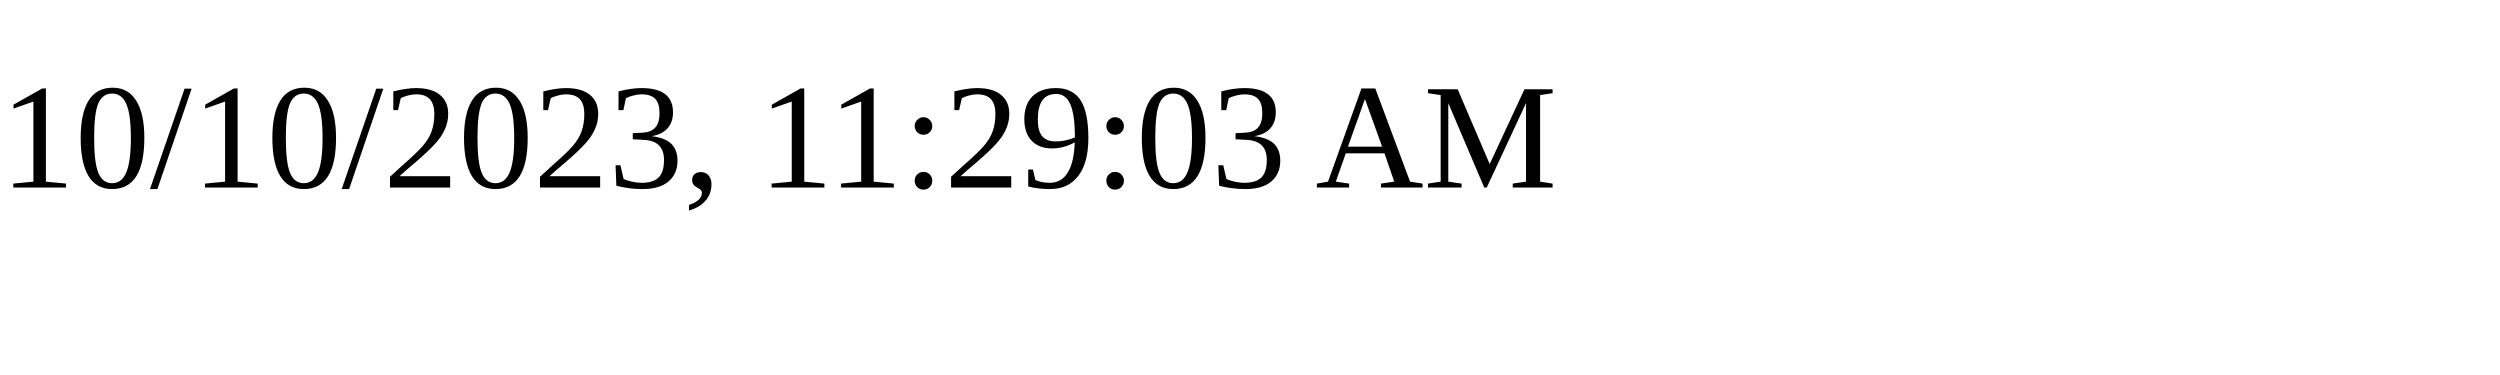
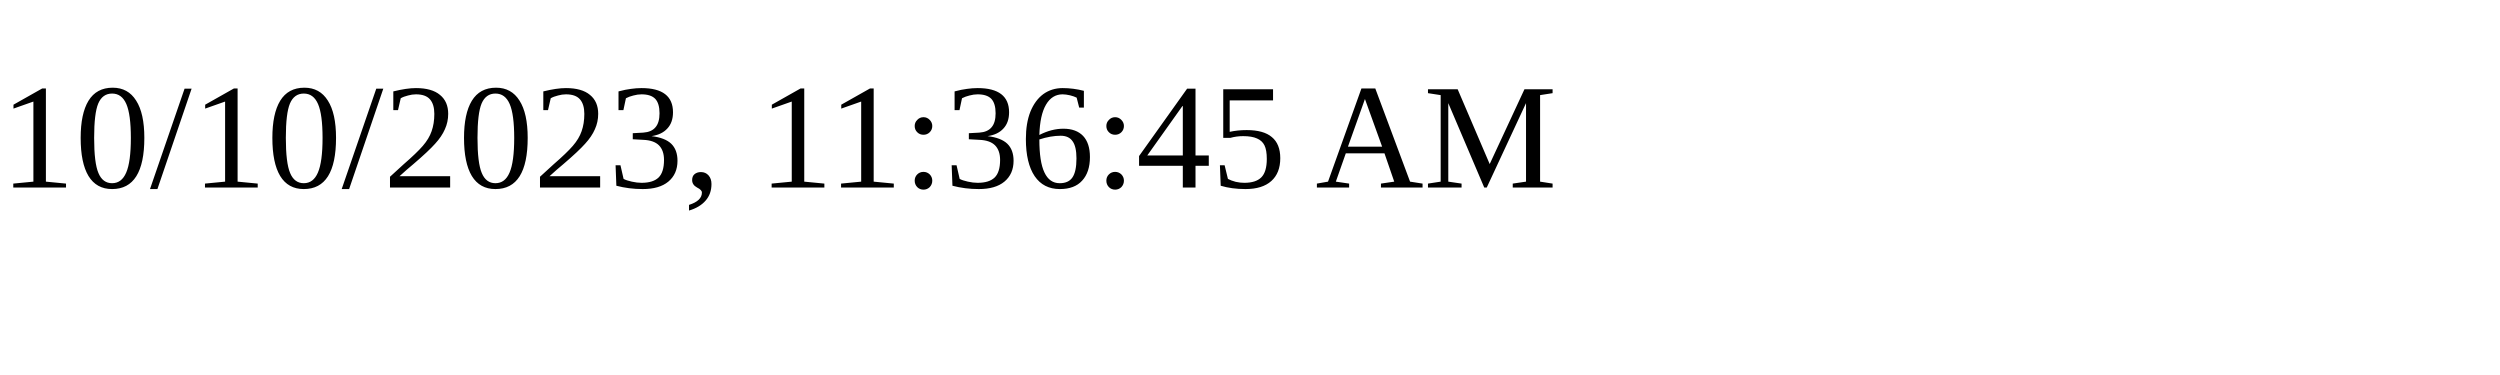
<svg xmlns="http://www.w3.org/2000/svg" height="30" width="200">
-   <text x="0" y="15">10/10/2023, 11:29:03 AM</text>
+   <text x="0" y="15">10/10/2023, 11:36:45 AM</text>
</svg>
